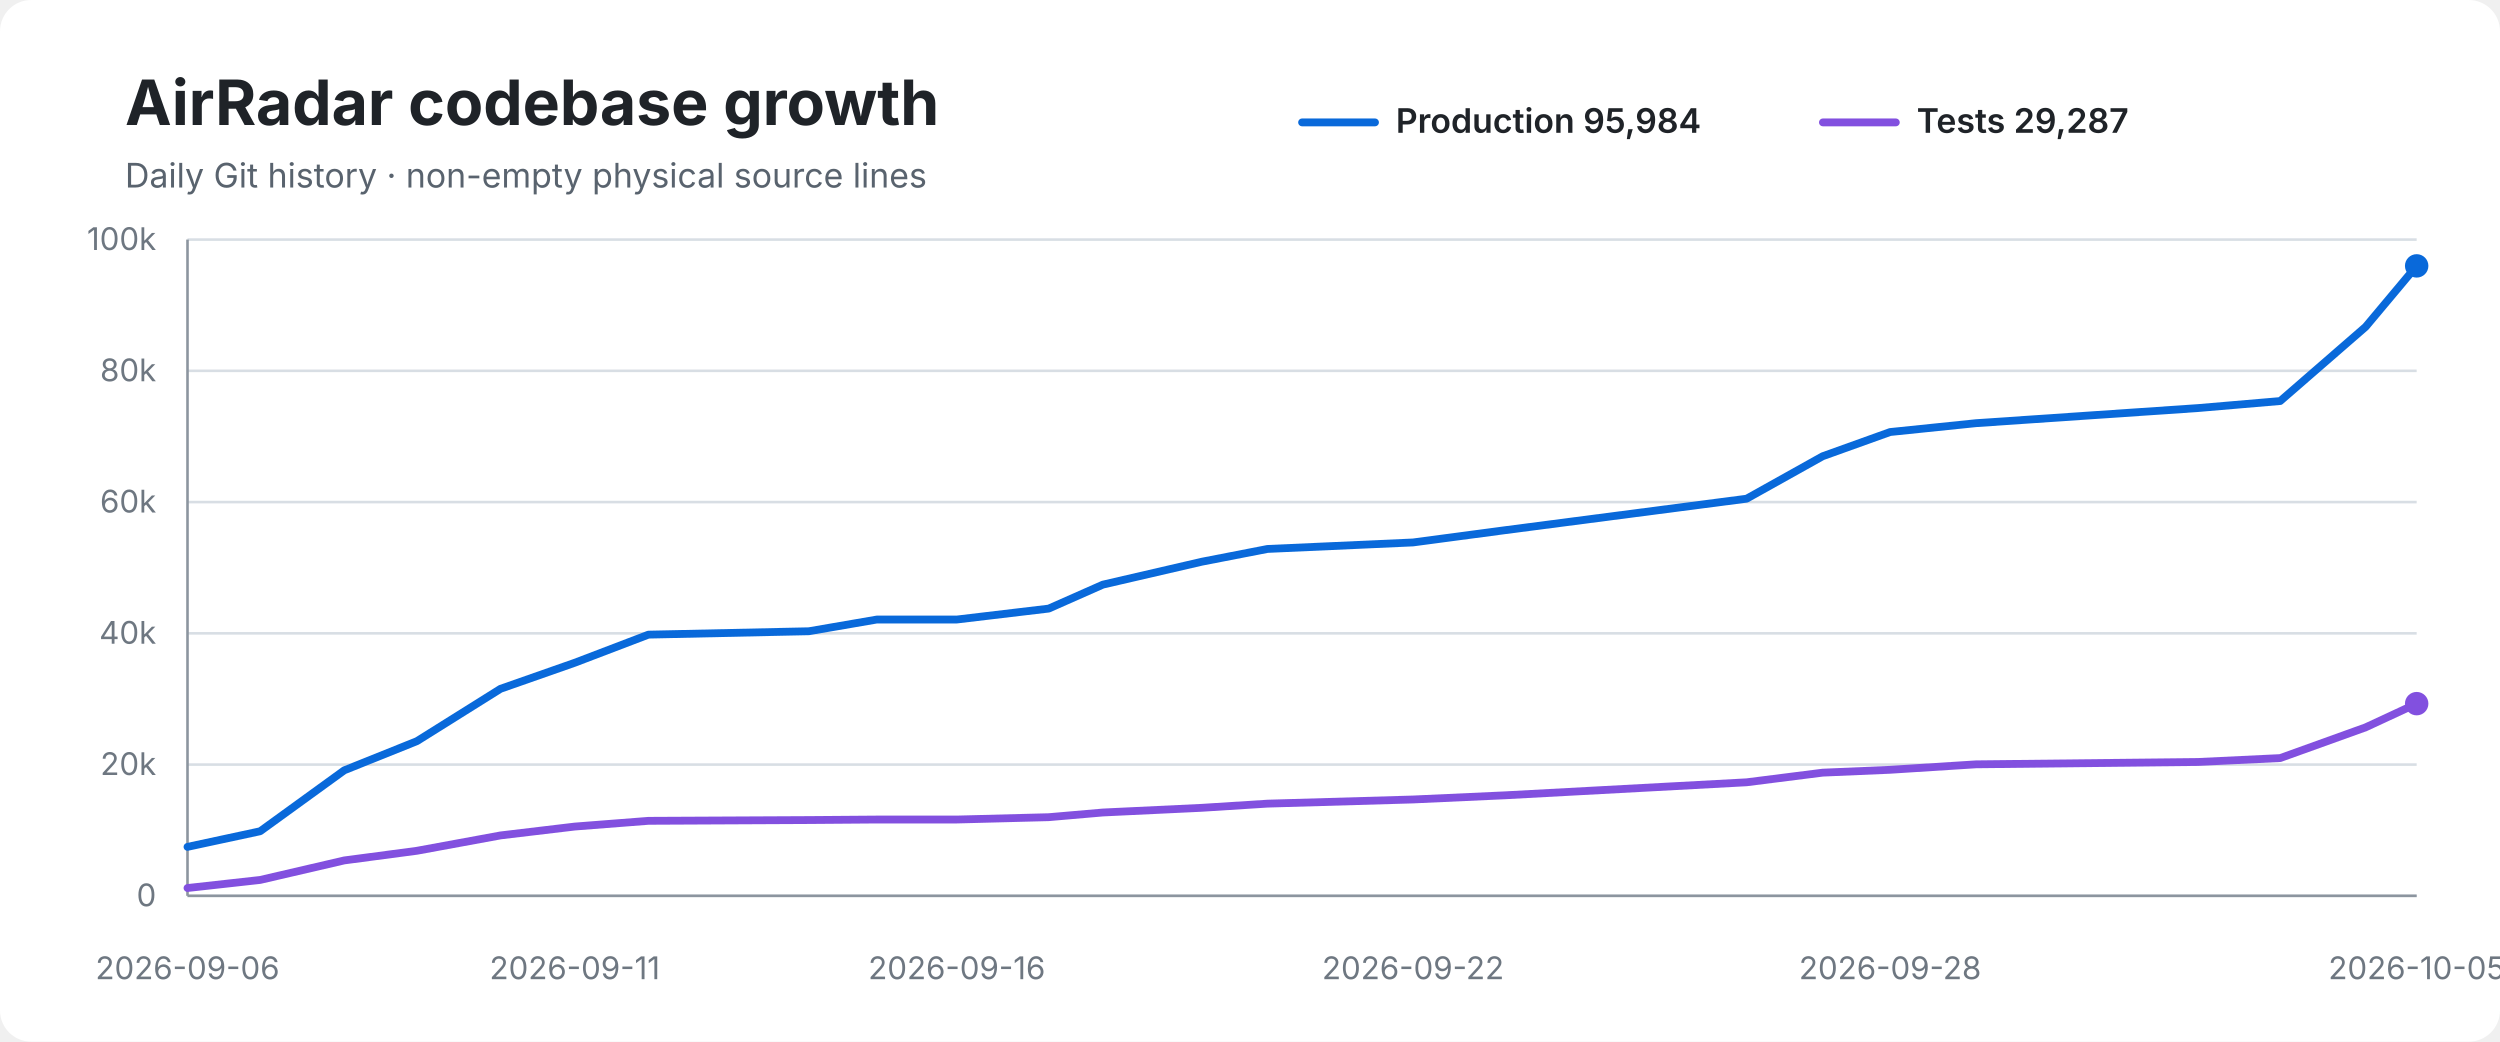
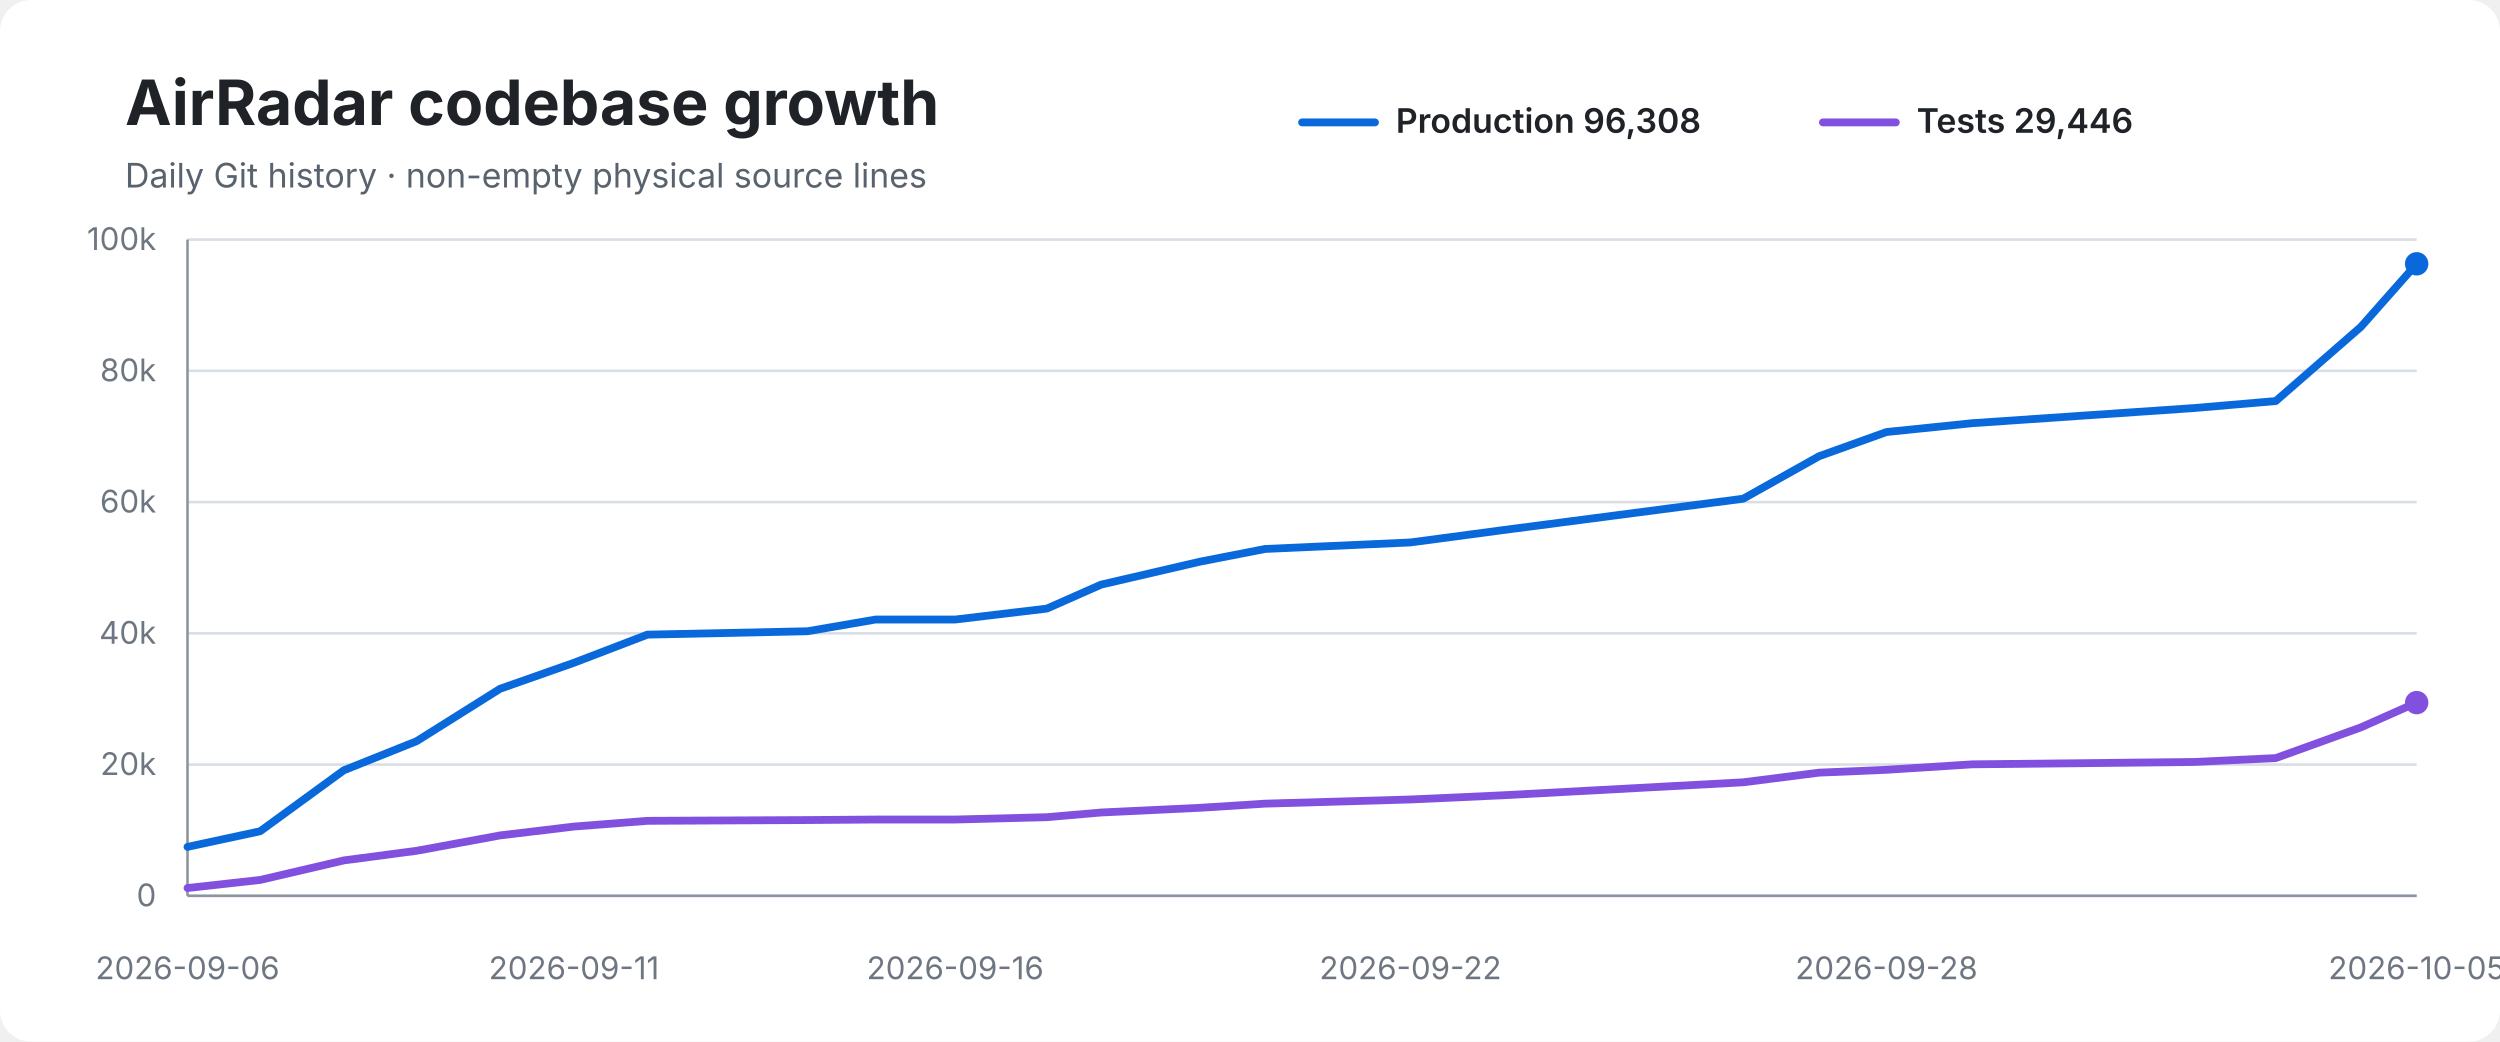
<svg xmlns="http://www.w3.org/2000/svg" width="960" height="400" viewBox="0 0 960 400" role="img" aria-labelledby="title desc">
  <rect width="100%" height="100%" rx="12" fill="#ffffff" />
  <text x="48" y="48" font-family="-apple-system,BlinkMacSystemFont,Segoe UI,sans-serif" font-size="24" font-weight="700" fill="#1f2328">AirRadar codebase growth</text>
  <text x="48" y="72" font-family="-apple-system,BlinkMacSystemFont,Segoe UI,sans-serif" font-size="13" fill="#59636e">Daily Git history · non-empty physical source lines</text>
  <line x1="500" y1="47" x2="528" y2="47" stroke="#0969da" stroke-width="3" stroke-linecap="round" />
-   <text x="536" y="51" font-family="-apple-system,BlinkMacSystemFont,Segoe UI,sans-serif" font-size="13" font-weight="600" fill="#1f2328">Production 95,984</text>
+   <text x="536" y="51" font-family="-apple-system,BlinkMacSystemFont,Segoe UI,sans-serif" font-size="13" font-weight="600" fill="#1f2328">Production 96,308</text>
  <line x1="700" y1="47" x2="728" y2="47" stroke="#8250df" stroke-width="3" stroke-linecap="round" />
-   <text x="736" y="51" font-family="-apple-system,BlinkMacSystemFont,Segoe UI,sans-serif" font-size="13" font-weight="600" fill="#1f2328">Tests 29,287</text>
+   <text x="736" y="51" font-family="-apple-system,BlinkMacSystemFont,Segoe UI,sans-serif" font-size="13" font-weight="600" fill="#1f2328">Tests 29,446</text>
  <line x1="72" y1="92.0" x2="928" y2="92.0" stroke="#d8dee4" stroke-width="1" />
  <text x="60" y="96.0" text-anchor="end" font-family="-apple-system,BlinkMacSystemFont,Segoe UI,sans-serif" font-size="12" fill="#6e7781">100k</text>
  <line x1="72" y1="142.4" x2="928" y2="142.4" stroke="#d8dee4" stroke-width="1" />
  <text x="60" y="146.4" text-anchor="end" font-family="-apple-system,BlinkMacSystemFont,Segoe UI,sans-serif" font-size="12" fill="#6e7781">80k</text>
  <line x1="72" y1="192.8" x2="928" y2="192.8" stroke="#d8dee4" stroke-width="1" />
  <text x="60" y="196.8" text-anchor="end" font-family="-apple-system,BlinkMacSystemFont,Segoe UI,sans-serif" font-size="12" fill="#6e7781">60k</text>
  <line x1="72" y1="243.2" x2="928" y2="243.2" stroke="#d8dee4" stroke-width="1" />
  <text x="60" y="247.2" text-anchor="end" font-family="-apple-system,BlinkMacSystemFont,Segoe UI,sans-serif" font-size="12" fill="#6e7781">40k</text>
  <line x1="72" y1="293.6" x2="928" y2="293.6" stroke="#d8dee4" stroke-width="1" />
  <text x="60" y="297.6" text-anchor="end" font-family="-apple-system,BlinkMacSystemFont,Segoe UI,sans-serif" font-size="12" fill="#6e7781">20k</text>
  <line x1="72" y1="344.0" x2="928" y2="344.0" stroke="#d8dee4" stroke-width="1" />
  <text x="60" y="348.0" text-anchor="end" font-family="-apple-system,BlinkMacSystemFont,Segoe UI,sans-serif" font-size="12" fill="#6e7781">0</text>
  <line x1="72" y1="92" x2="72" y2="344" stroke="#8c959f" stroke-width="1" />
  <line x1="72" y1="344" x2="928" y2="344" stroke="#8c959f" stroke-width="1" />
-   <path d="M 72.0 325.2 L 99.9 319.2 L 132.2 295.8 L 160.1 284.6 L 192.2 264.5 L 220.7 254.5 L 249.0 243.7 L 310.6 242.4 L 336.7 237.9 L 367.4 237.9 L 402.7 233.7 L 423.5 224.5 L 461.5 215.7 L 486.7 210.8 L 542.6 208.3 L 577.9 203.6 L 670.7 191.5 L 699.9 175.2 L 725.8 165.9 L 758.8 162.5 L 844.0 156.7 L 875.6 154.0 L 908.4 125.5 L 928.0 102.1" fill="none" stroke="#0969da" stroke-width="3" stroke-linecap="round" stroke-linejoin="round" />
-   <path d="M 72.0 341.0 L 99.9 337.9 L 132.2 330.4 L 160.1 326.7 L 192.2 320.8 L 220.7 317.4 L 249.0 315.2 L 310.6 314.9 L 336.7 314.7 L 367.4 314.7 L 402.7 313.8 L 423.5 312.0 L 461.5 310.2 L 486.7 308.6 L 542.6 307.0 L 577.9 305.4 L 670.7 300.4 L 699.9 296.7 L 725.8 295.6 L 758.8 293.5 L 844.0 292.6 L 875.6 291.1 L 908.4 279.3 L 928.0 270.2" fill="none" stroke="#8250df" stroke-width="3" stroke-linecap="round" stroke-linejoin="round" />
-   <circle cx="928.0" cy="102.1" r="4.5" fill="#0969da" />
-   <circle cx="928.0" cy="270.2" r="4.5" fill="#8250df" />
+   <path d="M 72.0 325.2 L 99.9 319.2 L 132.0 295.8 L 160.0 284.6 L 192.0 264.5 L 220.4 254.5 L 248.6 243.7 L 310.1 242.4 L 336.2 237.9 L 366.8 237.9 L 402.0 233.7 L 422.8 224.5 L 460.7 215.7 L 485.8 210.8 L 541.6 208.3 L 576.8 203.6 L 669.4 191.5 L 698.5 175.2 L 724.4 165.9 L 757.4 162.5 L 842.4 156.7 L 873.9 154.0 L 906.6 125.5 L 928.0 101.3" fill="none" stroke="#0969da" stroke-width="3" stroke-linecap="round" stroke-linejoin="round" />
+   <path d="M 72.0 341.0 L 99.9 337.9 L 132.0 330.4 L 160.0 326.7 L 192.0 320.8 L 220.4 317.4 L 248.6 315.2 L 310.1 314.9 L 336.2 314.7 L 366.8 314.7 L 402.0 313.8 L 422.8 312.0 L 460.7 310.2 L 485.8 308.6 L 541.6 307.0 L 576.8 305.4 L 669.4 300.4 L 698.5 296.7 L 724.4 295.6 L 757.4 293.5 L 842.4 292.6 L 873.9 291.1 L 906.6 279.3 L 928.0 269.8" fill="none" stroke="#8250df" stroke-width="3" stroke-linecap="round" stroke-linejoin="round" />
+   <circle cx="928.0" cy="101.3" r="4.5" fill="#0969da" />
+   <circle cx="928.0" cy="269.8" r="4.5" fill="#8250df" />
  <text x="72.0" y="376" text-anchor="middle" font-family="-apple-system,BlinkMacSystemFont,Segoe UI,sans-serif" font-size="12" fill="#6e7781">2026-09-06</text>
-   <text x="220.7" y="376" text-anchor="middle" font-family="-apple-system,BlinkMacSystemFont,Segoe UI,sans-serif" font-size="12" fill="#6e7781">2026-09-11</text>
-   <text x="367.4" y="376" text-anchor="middle" font-family="-apple-system,BlinkMacSystemFont,Segoe UI,sans-serif" font-size="12" fill="#6e7781">2026-09-16</text>
-   <text x="542.6" y="376" text-anchor="middle" font-family="-apple-system,BlinkMacSystemFont,Segoe UI,sans-serif" font-size="12" fill="#6e7781">2026-09-22</text>
-   <text x="725.8" y="376" text-anchor="middle" font-family="-apple-system,BlinkMacSystemFont,Segoe UI,sans-serif" font-size="12" fill="#6e7781">2026-09-28</text>
+   <text x="220.4" y="376" text-anchor="middle" font-family="-apple-system,BlinkMacSystemFont,Segoe UI,sans-serif" font-size="12" fill="#6e7781">2026-09-11</text>
+   <text x="366.8" y="376" text-anchor="middle" font-family="-apple-system,BlinkMacSystemFont,Segoe UI,sans-serif" font-size="12" fill="#6e7781">2026-09-16</text>
+   <text x="541.6" y="376" text-anchor="middle" font-family="-apple-system,BlinkMacSystemFont,Segoe UI,sans-serif" font-size="12" fill="#6e7781">2026-09-22</text>
+   <text x="724.4" y="376" text-anchor="middle" font-family="-apple-system,BlinkMacSystemFont,Segoe UI,sans-serif" font-size="12" fill="#6e7781">2026-09-28</text>
  <text x="928.0" y="376" text-anchor="middle" font-family="-apple-system,BlinkMacSystemFont,Segoe UI,sans-serif" font-size="12" fill="#6e7781">2026-10-05</text>
</svg>
